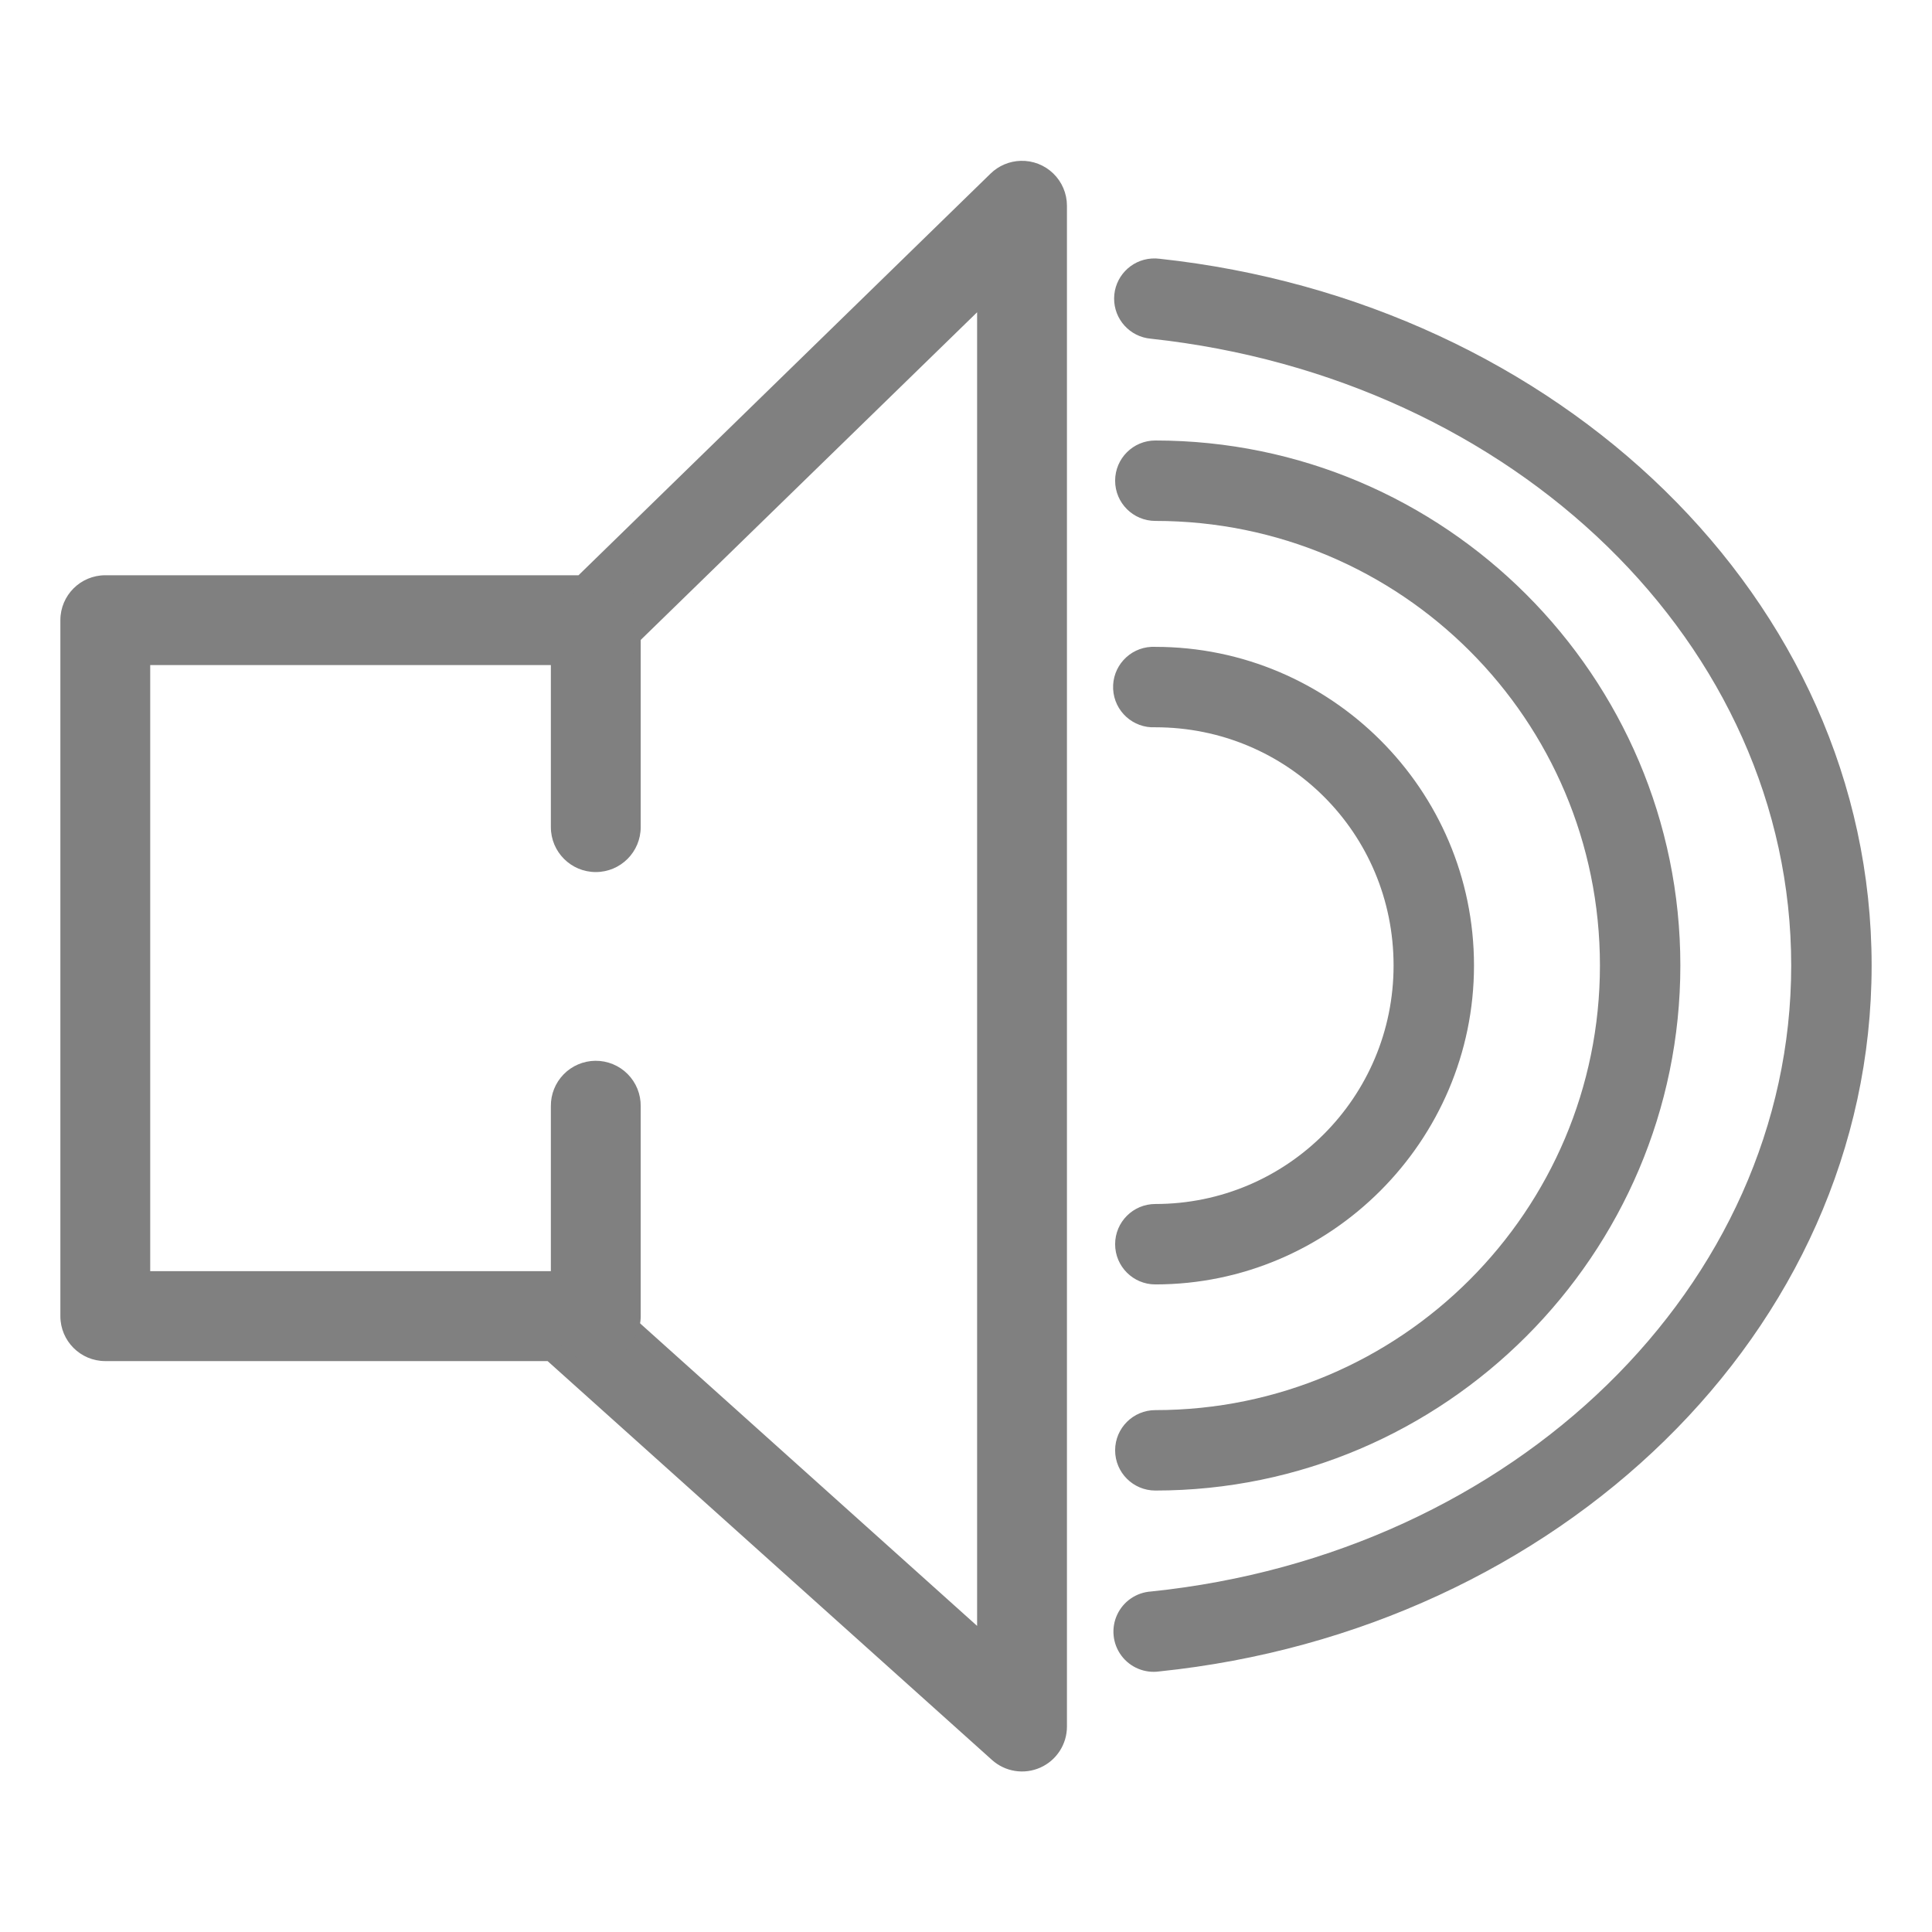
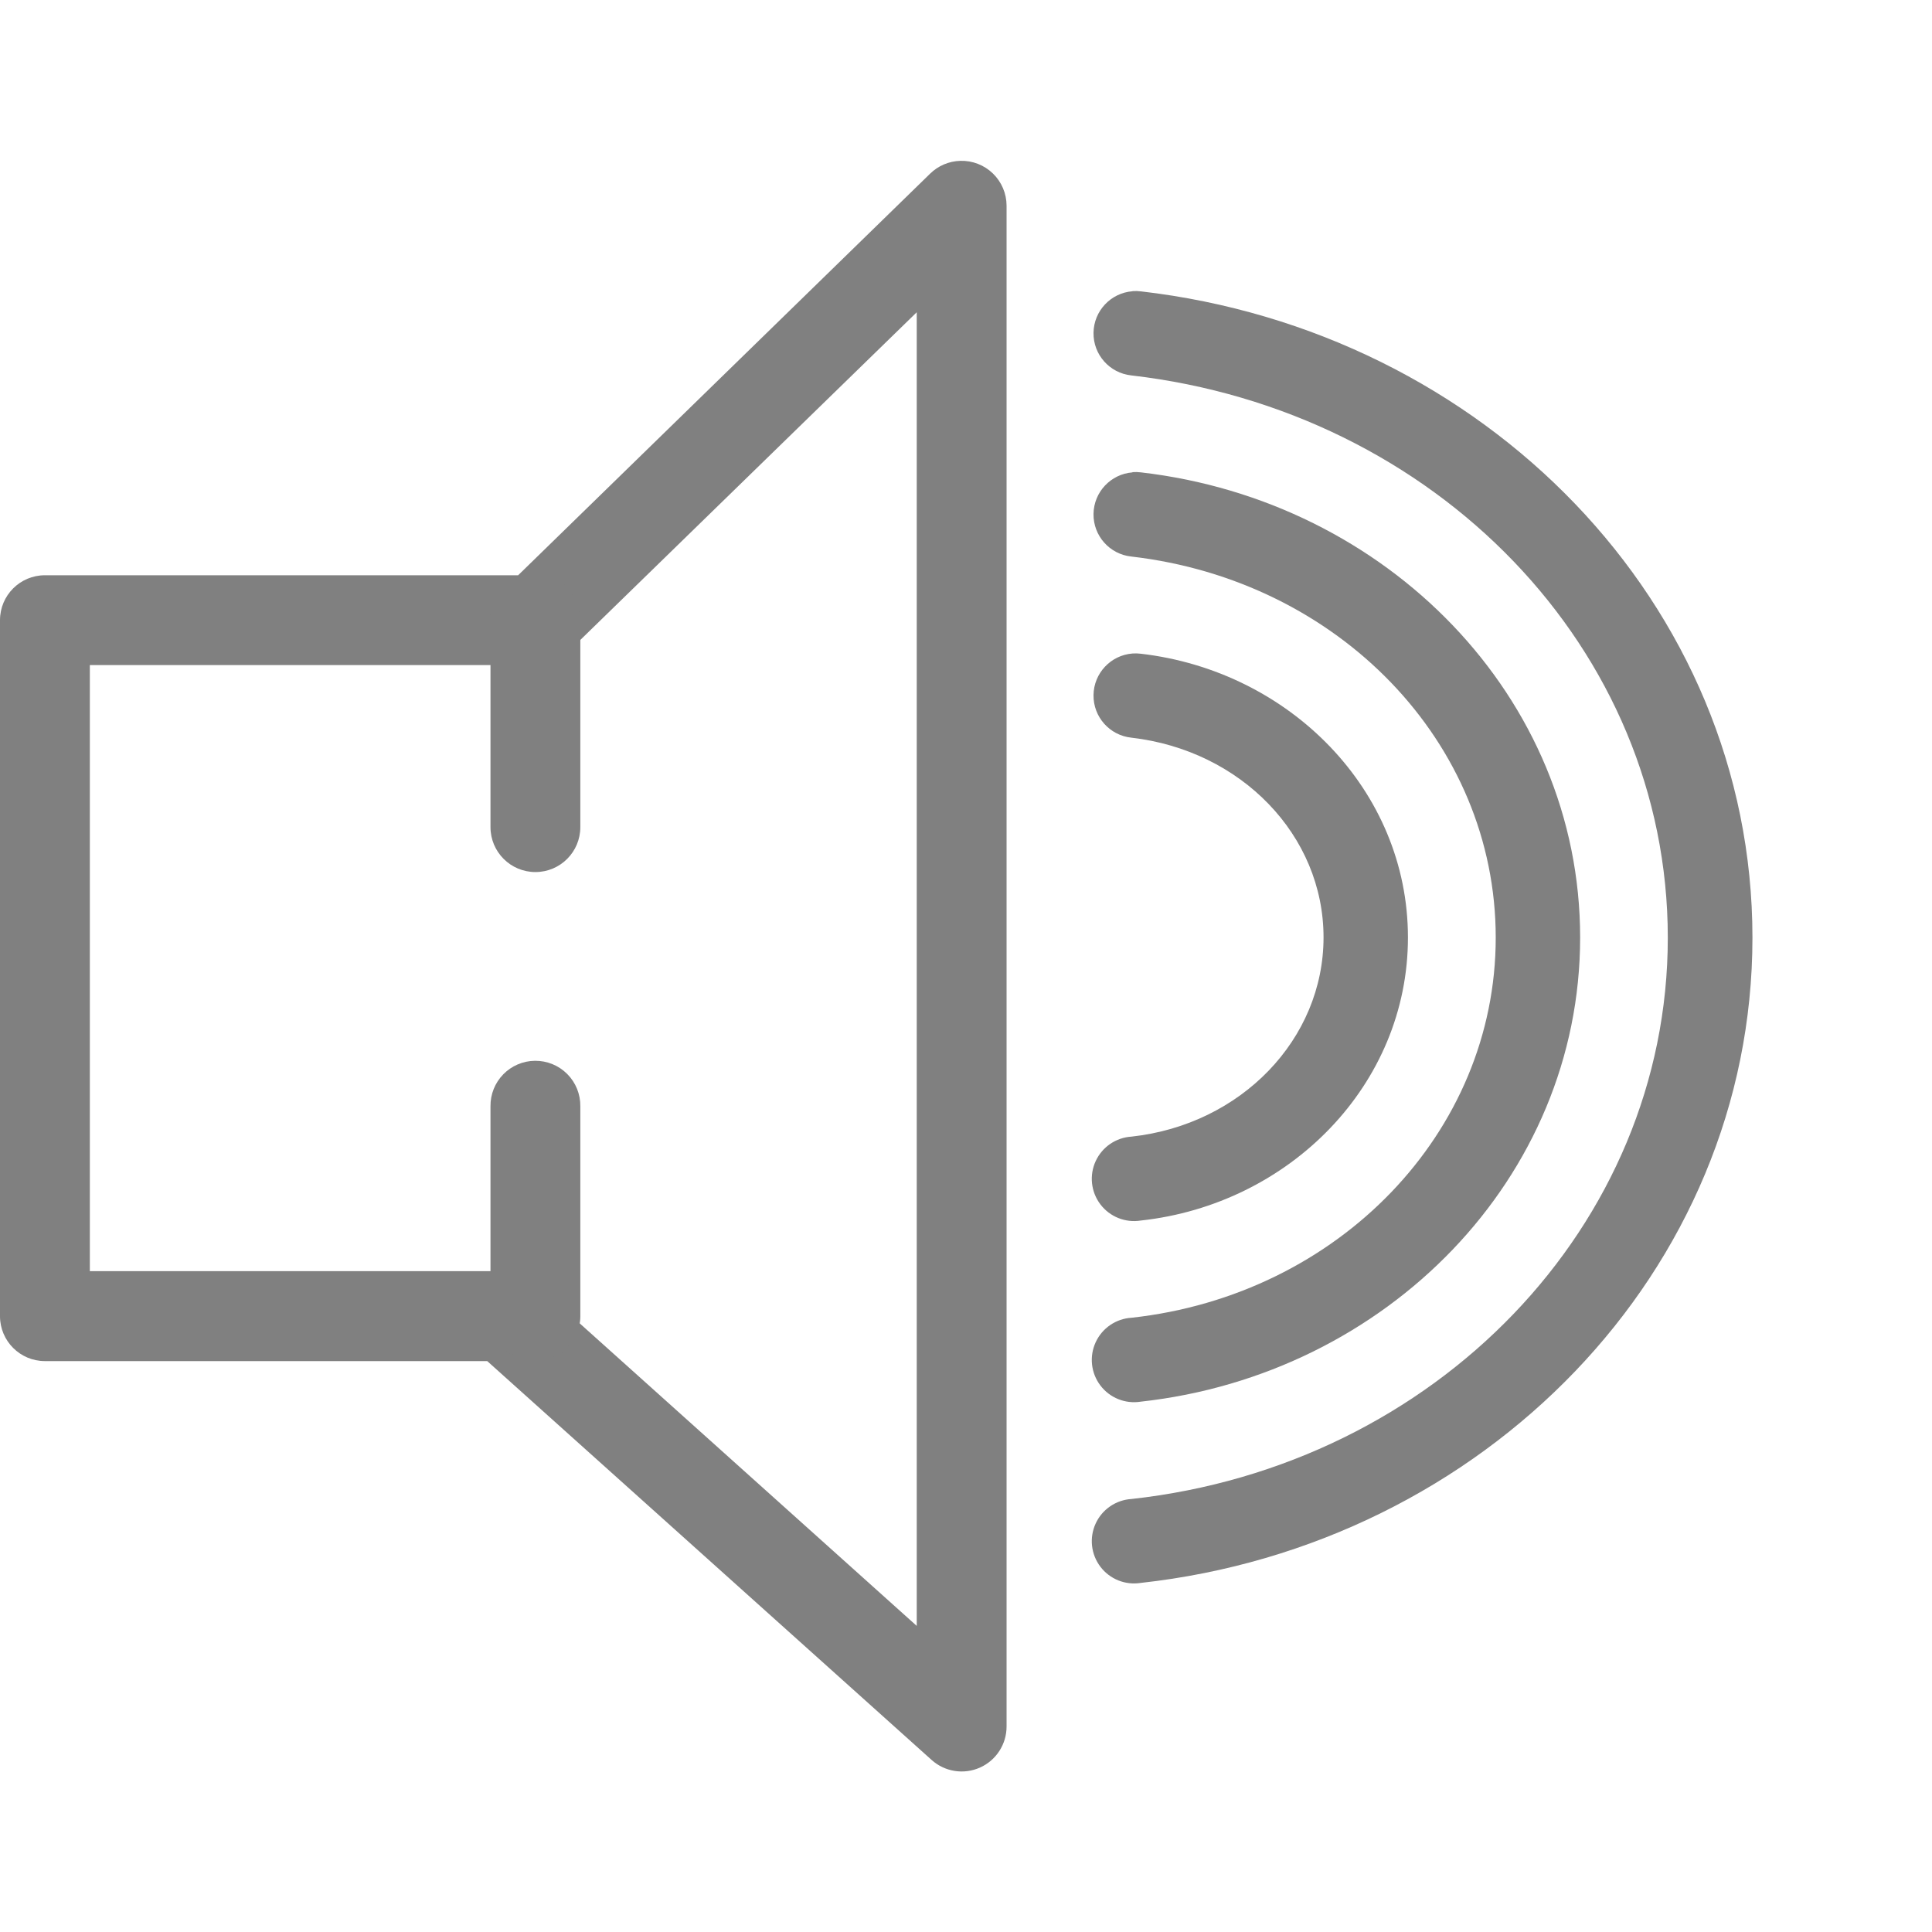
<svg xmlns="http://www.w3.org/2000/svg" height="16" width="16" version="1.1" id="svg10">
  <defs id="defs14" />
-   <path style="color:#000000;font-style:normal;font-variant:normal;font-weight:normal;font-stretch:normal;font-size:medium;line-height:normal;font-family:sans-serif;font-variant-ligatures:normal;font-variant-position:normal;font-variant-caps:normal;font-variant-numeric:normal;font-variant-alternates:normal;font-feature-settings:normal;text-indent:0;text-align:start;text-decoration:none;text-decoration-line:none;text-decoration-style:solid;text-decoration-color:#000000;letter-spacing:normal;word-spacing:normal;text-transform:none;writing-mode:lr-tb;direction:ltr;text-orientation:mixed;dominant-baseline:auto;baseline-shift:baseline;text-anchor:start;white-space:normal;shape-padding:0;clip-rule:nonzero;display:inline;overflow:visible;visibility:visible;opacity:1;isolation:auto;mix-blend-mode:normal;color-interpolation:sRGB;color-interpolation-filters:linearRGB;solid-color:#000000;solid-opacity:1;vector-effect:none;fill:#808080;fill-opacity:1;fill-rule:nonzero;stroke:none;stroke-width:0.666;stroke-linecap:round;stroke-linejoin:round;stroke-miterlimit:10;stroke-dasharray:none;stroke-dashoffset:0;stroke-opacity:1;color-rendering:auto;image-rendering:auto;shape-rendering:auto;text-rendering:auto;enable-background:accumulate" d="m 9.535,5.357 a 0.333,0.333 0 0 0 0.033,0.666 c 1.092,0 1.973,0.874 1.973,1.973 0,1.091 -0.882,1.975 -1.973,1.975 a 0.333,0.333 0 1 0 0,0.666 c 1.452,0 2.639,-1.189 2.639,-2.641 0,-1.458 -1.188,-2.639 -2.639,-2.639 a 0.333,0.333 0 0 0 -0.033,0 z" id="path4070-9" />
-   <path style="color:#000000;font-style:normal;font-variant:normal;font-weight:normal;font-stretch:normal;font-size:medium;line-height:normal;font-family:sans-serif;font-variant-ligatures:normal;font-variant-position:normal;font-variant-caps:normal;font-variant-numeric:normal;font-variant-alternates:normal;font-feature-settings:normal;text-indent:0;text-align:start;text-decoration:none;text-decoration-line:none;text-decoration-style:solid;text-decoration-color:#000000;letter-spacing:normal;word-spacing:normal;text-transform:none;writing-mode:lr-tb;direction:ltr;text-orientation:mixed;dominant-baseline:auto;baseline-shift:baseline;text-anchor:start;white-space:normal;shape-padding:0;clip-rule:nonzero;display:inline;overflow:visible;visibility:visible;opacity:1;isolation:auto;mix-blend-mode:normal;color-interpolation:sRGB;color-interpolation-filters:linearRGB;solid-color:#000000;solid-opacity:1;vector-effect:none;fill:#808080;fill-opacity:1;fill-rule:nonzero;stroke:none;stroke-width:0.666;stroke-linecap:round;stroke-linejoin:round;stroke-miterlimit:10;stroke-dasharray:none;stroke-dashoffset:0;stroke-opacity:1;color-rendering:auto;image-rendering:auto;shape-rendering:auto;text-rendering:auto;enable-background:accumulate" d="m 9.568,3.648 a 0.333,0.333 0 1 0 0,0.666 c 2.035,0 3.682,1.646 3.682,3.682 0,2.028 -1.647,3.682 -3.682,3.682 a 0.333,0.333 0 1 0 0,0.666 c 2.397,0 4.348,-1.958 4.348,-4.348 0,-2.396 -1.952,-4.348 -4.348,-4.348 z" id="path4074-2" />
-   <path style="color:#000000;font-style:normal;font-variant:normal;font-weight:normal;font-stretch:normal;font-size:medium;line-height:normal;font-family:sans-serif;font-variant-ligatures:normal;font-variant-position:normal;font-variant-caps:normal;font-variant-numeric:normal;font-variant-alternates:normal;font-feature-settings:normal;text-indent:0;text-align:start;text-decoration:none;text-decoration-line:none;text-decoration-style:solid;text-decoration-color:#000000;letter-spacing:normal;word-spacing:normal;text-transform:none;writing-mode:lr-tb;direction:ltr;text-orientation:mixed;dominant-baseline:auto;baseline-shift:baseline;text-anchor:start;white-space:normal;shape-padding:0;clip-rule:nonzero;display:inline;overflow:visible;visibility:visible;opacity:1;isolation:auto;mix-blend-mode:normal;color-interpolation:sRGB;color-interpolation-filters:linearRGB;solid-color:#000000;solid-opacity:1;vector-effect:none;fill:#808080;fill-opacity:1;fill-rule:nonzero;stroke:none;stroke-width:0.666;stroke-linecap:round;stroke-linejoin:round;stroke-miterlimit:10;stroke-dasharray:none;stroke-dashoffset:0;stroke-opacity:1;color-rendering:auto;image-rendering:auto;shape-rendering:auto;text-rendering:auto;enable-background:accumulate" d="M 9.537,2.141 A 0.333,0.333 0 0 0 9.531,2.805 c 3.012,0.326 5.303,2.533 5.303,5.191 0,2.651 -2.291,4.873 -5.301,5.184 a 0.333,0.333 0 1 0 0.068,0.662 C 12.901,13.501 15.5,11.029 15.5,7.996 15.5,4.957 12.901,2.499 9.604,2.143 a 0.333,0.333 0 0 0 -0.066,-0.002 z" id="path4078-0" />
-   <path style="color:#000000;font-style:normal;font-variant:normal;font-weight:normal;font-stretch:normal;font-size:medium;line-height:normal;font-family:sans-serif;font-variant-ligatures:normal;font-variant-position:normal;font-variant-caps:normal;font-variant-numeric:normal;font-variant-alternates:normal;font-feature-settings:normal;text-indent:0;text-align:start;text-decoration:none;text-decoration-line:none;text-decoration-style:solid;text-decoration-color:#000000;letter-spacing:normal;word-spacing:normal;text-transform:none;writing-mode:lr-tb;direction:ltr;text-orientation:mixed;dominant-baseline:auto;baseline-shift:baseline;text-anchor:start;white-space:normal;shape-padding:0;clip-rule:nonzero;display:inline;overflow:visible;visibility:visible;opacity:1;isolation:auto;mix-blend-mode:normal;color-interpolation:sRGB;color-interpolation-filters:linearRGB;solid-color:#000000;solid-opacity:1;vector-effect:none;fill:#808080;fill-opacity:1;fill-rule:nonzero;stroke:none;stroke-width:0.744;stroke-linecap:round;stroke-linejoin:round;stroke-miterlimit:10;stroke-dasharray:none;stroke-dashoffset:0;stroke-opacity:1;color-rendering:auto;image-rendering:auto;shape-rendering:auto;text-rendering:auto;enable-background:accumulate" d="M 8.453,1.332 A 0.372,0.372 0 0 0 8.203,1.438 L 4.791,4.764 H 0.871 A 0.372,0.372 0 0 0 0.5,5.135 v 5.766 a 0.372,0.372 0 0 0 0.371,0.371 H 4.535 l 3.68,3.303 A 0.372,0.372 0 0 0 8.836,14.297 V 1.703 A 0.372,0.372 0 0 0 8.453,1.332 Z M 8.092,2.586 V 13.465 L 4.926,10.623 a 0.372,0.372 0 0 0 -0.248,-0.096 H 1.244 V 5.508 H 4.941 A 0.372,0.372 0 0 0 5.201,5.402 Z" id="path4082-2" />
-   <path style="color:#000000;font-style:normal;font-variant:normal;font-weight:normal;font-stretch:normal;font-size:medium;line-height:normal;font-family:sans-serif;font-variant-ligatures:normal;font-variant-position:normal;font-variant-caps:normal;font-variant-numeric:normal;font-variant-alternates:normal;font-feature-settings:normal;text-indent:0;text-align:start;text-decoration:none;text-decoration-line:none;text-decoration-style:solid;text-decoration-color:#000000;letter-spacing:normal;word-spacing:normal;text-transform:none;writing-mode:lr-tb;direction:ltr;text-orientation:mixed;dominant-baseline:auto;baseline-shift:baseline;text-anchor:start;white-space:normal;shape-padding:0;clip-rule:nonzero;display:inline;overflow:visible;visibility:visible;opacity:1;isolation:auto;mix-blend-mode:normal;color-interpolation:sRGB;color-interpolation-filters:linearRGB;solid-color:#000000;solid-opacity:1;vector-effect:none;fill:#808080;fill-opacity:1;fill-rule:nonzero;stroke:none;stroke-width:0.744;stroke-linecap:round;stroke-linejoin:round;stroke-miterlimit:10;stroke-dasharray:none;stroke-dashoffset:0;stroke-opacity:1;color-rendering:auto;image-rendering:auto;shape-rendering:auto;text-rendering:auto;enable-background:accumulate" d="M 4.93,4.758 A 0.372,0.372 0 0 0 4.562,5.135 v 1.715 a 0.372,0.372 0 1 0 0.744,0 V 5.135 A 0.372,0.372 0 0 0 4.93,4.758 Z" id="path4086-3" />
-   <path style="color:#000000;font-style:normal;font-variant:normal;font-weight:normal;font-stretch:normal;font-size:medium;line-height:normal;font-family:sans-serif;font-variant-ligatures:normal;font-variant-position:normal;font-variant-caps:normal;font-variant-numeric:normal;font-variant-alternates:normal;font-feature-settings:normal;text-indent:0;text-align:start;text-decoration:none;text-decoration-line:none;text-decoration-style:solid;text-decoration-color:#000000;letter-spacing:normal;word-spacing:normal;text-transform:none;writing-mode:lr-tb;direction:ltr;text-orientation:mixed;dominant-baseline:auto;baseline-shift:baseline;text-anchor:start;white-space:normal;shape-padding:0;clip-rule:nonzero;display:inline;overflow:visible;visibility:visible;opacity:1;isolation:auto;mix-blend-mode:normal;color-interpolation:sRGB;color-interpolation-filters:linearRGB;solid-color:#000000;solid-opacity:1;vector-effect:none;fill:#808080;fill-opacity:1;fill-rule:nonzero;stroke:none;stroke-width:0.744;stroke-linecap:round;stroke-linejoin:round;stroke-miterlimit:10;stroke-dasharray:none;stroke-dashoffset:0;stroke-opacity:1;color-rendering:auto;image-rendering:auto;shape-rendering:auto;text-rendering:auto;enable-background:accumulate" d="M 4.93,8.785 A 0.372,0.372 0 0 0 4.562,9.162 v 1.738 a 0.372,0.372 0 1 0 0.744,0 V 9.162 A 0.372,0.372 0 0 0 4.93,8.785 Z" id="path4090-7" />
+   <path style="color:#000000;font-style:normal;font-variant:normal;font-weight:normal;font-stretch:normal;font-size:medium;line-height:normal;font-family:sans-serif;font-variant-ligatures:normal;font-variant-position:normal;font-variant-caps:normal;font-variant-numeric:normal;font-variant-alternates:normal;font-feature-settings:normal;text-indent:0;text-align:start;text-decoration:none;text-decoration-line:none;text-decoration-style:solid;text-decoration-color:#000000;letter-spacing:normal;word-spacing:normal;text-transform:none;writing-mode:lr-tb;direction:ltr;text-orientation:mixed;dominant-baseline:auto;baseline-shift:baseline;text-anchor:start;white-space:normal;shape-padding:0;clip-rule:nonzero;display:inline;overflow:visible;visibility:visible;opacity:1;isolation:auto;mix-blend-mode:normal;color-interpolation:sRGB;color-interpolation-filters:linearRGB;solid-color:#000000;solid-opacity:1;vector-effect:none;fill:#808080;fill-opacity:1;fill-rule:nonzero;stroke:none;stroke-width:0.744;stroke-linecap:round;stroke-linejoin:round;stroke-miterlimit:10;stroke-dasharray:none;stroke-dashoffset:0;stroke-opacity:1;color-rendering:auto;image-rendering:auto;shape-rendering:auto;text-rendering:auto;enable-background:accumulate" d="M 7.953,1.332 A 0.372,0.372 0 0 0 7.703,1.438 L 4.291,4.764 H 0.371 A 0.372,0.372 0 0 0 0,5.135 v 5.766 a 0.372,0.372 0 0 0 0.371,0.371 H 4.035 l 3.68,3.303 A 0.372,0.372 0 0 0 8.336,14.297 V 1.703 A 0.372,0.372 0 0 0 7.953,1.332 Z M 7.592,2.586 V 13.465 L 4.426,10.623 a 0.372,0.372 0 0 0 -0.248,-0.096 H 0.744 V 5.508 H 4.441 A 0.372,0.372 0 0 0 4.701,5.402 Z" id="path4082-2" />
+   <path style="color:#000000;font-style:normal;font-variant:normal;font-weight:normal;font-stretch:normal;font-size:medium;line-height:normal;font-family:sans-serif;font-variant-ligatures:normal;font-variant-position:normal;font-variant-caps:normal;font-variant-numeric:normal;font-variant-alternates:normal;font-feature-settings:normal;text-indent:0;text-align:start;text-decoration:none;text-decoration-line:none;text-decoration-style:solid;text-decoration-color:#000000;letter-spacing:normal;word-spacing:normal;text-transform:none;writing-mode:lr-tb;direction:ltr;text-orientation:mixed;dominant-baseline:auto;baseline-shift:baseline;text-anchor:start;white-space:normal;shape-padding:0;clip-rule:nonzero;display:inline;overflow:visible;visibility:visible;opacity:1;isolation:auto;mix-blend-mode:normal;color-interpolation:sRGB;color-interpolation-filters:linearRGB;solid-color:#000000;solid-opacity:1;vector-effect:none;fill:#808080;fill-opacity:1;fill-rule:nonzero;stroke:none;stroke-width:0.744;stroke-linecap:round;stroke-linejoin:round;stroke-miterlimit:10;stroke-dasharray:none;stroke-dashoffset:0;stroke-opacity:1;color-rendering:auto;image-rendering:auto;shape-rendering:auto;text-rendering:auto;enable-background:accumulate" d="M 4.43,4.758 A 0.372,0.372 0 0 0 4.062,5.135 v 1.715 a 0.372,0.372 0 1 0 0.744,0 V 5.135 A 0.372,0.372 0 0 0 4.43,4.758 Z" id="path4086-3" />
+   <path style="color:#000000;font-style:normal;font-variant:normal;font-weight:normal;font-stretch:normal;font-size:medium;line-height:normal;font-family:sans-serif;font-variant-ligatures:normal;font-variant-position:normal;font-variant-caps:normal;font-variant-numeric:normal;font-variant-alternates:normal;font-feature-settings:normal;text-indent:0;text-align:start;text-decoration:none;text-decoration-line:none;text-decoration-style:solid;text-decoration-color:#000000;letter-spacing:normal;word-spacing:normal;text-transform:none;writing-mode:lr-tb;direction:ltr;text-orientation:mixed;dominant-baseline:auto;baseline-shift:baseline;text-anchor:start;white-space:normal;shape-padding:0;clip-rule:nonzero;display:inline;overflow:visible;visibility:visible;opacity:1;isolation:auto;mix-blend-mode:normal;color-interpolation:sRGB;color-interpolation-filters:linearRGB;solid-color:#000000;solid-opacity:1;vector-effect:none;fill:#808080;fill-opacity:1;fill-rule:nonzero;stroke:none;stroke-width:0.744;stroke-linecap:round;stroke-linejoin:round;stroke-miterlimit:10;stroke-dasharray:none;stroke-dashoffset:0;stroke-opacity:1;color-rendering:auto;image-rendering:auto;shape-rendering:auto;text-rendering:auto;enable-background:accumulate" d="M 4.43,8.785 A 0.372,0.372 0 0 0 4.062,9.162 v 1.738 a 0.372,0.372 0 1 0 0.744,0 V 9.162 A 0.372,0.372 0 0 0 4.43,8.785 Z" id="path4090-7" />
+   <path style="color:#000000;font-style:normal;font-variant:normal;font-weight:normal;font-stretch:normal;font-size:medium;line-height:normal;font-family:sans-serif;font-variant-ligatures:normal;font-variant-position:normal;font-variant-caps:normal;font-variant-numeric:normal;font-variant-alternates:normal;font-feature-settings:normal;text-indent:0;text-align:start;text-decoration:none;text-decoration-line:none;text-decoration-style:solid;text-decoration-color:#000000;letter-spacing:normal;word-spacing:normal;text-transform:none;writing-mode:lr-tb;direction:ltr;text-orientation:mixed;dominant-baseline:auto;baseline-shift:baseline;text-anchor:start;white-space:normal;shape-padding:0;clip-rule:nonzero;display:inline;overflow:visible;visibility:visible;opacity:1;isolation:auto;mix-blend-mode:normal;color-interpolation:sRGB;color-interpolation-filters:linearRGB;solid-color:#000000;solid-opacity:1;vector-effect:none;fill:#808080;fill-opacity:1;fill-rule:nonzero;stroke:none;stroke-width:0.7;stroke-linecap:round;stroke-linejoin:round;stroke-miterlimit:10;stroke-dasharray:none;stroke-dashoffset:0;stroke-opacity:1;color-rendering:auto;image-rendering:auto;shape-rendering:auto;text-rendering:auto;enable-background:accumulate" d="m 9.379,5.412 a 0.35,0.35 0 0 0 -0.01,0.697 c 0.911,0.105 1.592,0.81 1.592,1.654 0,0.842 -0.681,1.55 -1.59,1.65 a 0.35,0.35 0 1 0 0.076,0.695 C 10.681,9.974 11.66,8.982 11.66,7.764 c 0,-1.22 -0.98,-2.207 -2.211,-2.35 a 0.35,0.35 0 0 0 -0.07,-0.002 z" id="path4078-0-7-6-2-9-1" />
+   <path style="color:#000000;font-style:normal;font-variant:normal;font-weight:normal;font-stretch:normal;font-size:medium;line-height:normal;font-family:sans-serif;font-variant-ligatures:normal;font-variant-position:normal;font-variant-caps:normal;font-variant-numeric:normal;font-variant-alternates:normal;font-feature-settings:normal;text-indent:0;text-align:start;text-decoration:none;text-decoration-line:none;text-decoration-style:solid;text-decoration-color:#000000;letter-spacing:normal;word-spacing:normal;text-transform:none;writing-mode:lr-tb;direction:ltr;text-orientation:mixed;dominant-baseline:auto;baseline-shift:baseline;text-anchor:start;white-space:normal;shape-padding:0;clip-rule:nonzero;display:inline;overflow:visible;visibility:visible;opacity:1;isolation:auto;mix-blend-mode:normal;color-interpolation:sRGB;color-interpolation-filters:linearRGB;solid-color:#000000;solid-opacity:1;vector-effect:none;fill:#808080;fill-opacity:1;fill-rule:nonzero;stroke:none;stroke-width:0.7;stroke-linecap:round;stroke-linejoin:round;stroke-miterlimit:10;stroke-dasharray:none;stroke-dashoffset:0;stroke-opacity:1;color-rendering:auto;image-rendering:auto;shape-rendering:auto;text-rendering:auto;enable-background:accumulate" d="m 9.379,3.912 a 0.35,0.35 0 0 0 -0.01,0.697 c 1.715,0.198 3.018,1.537 3.018,3.156 0,1.614 -1.303,2.96 -3.016,3.148 a 0.35,0.35 0 1 0 0.076,0.695 c 2.037,-0.224 3.639,-1.853 3.639,-3.844 0,-1.994 -1.602,-3.617 -3.637,-3.852 a 0.35,0.35 0 0 0 -0.07,-0.002 z" id="path4078-0-7-6-2-9-1-2" />
+   <path style="color:#000000;font-style:normal;font-variant:normal;font-weight:normal;font-stretch:normal;font-size:medium;line-height:normal;font-family:sans-serif;font-variant-ligatures:normal;font-variant-position:normal;font-variant-caps:normal;font-variant-numeric:normal;font-variant-alternates:normal;font-feature-settings:normal;text-indent:0;text-align:start;text-decoration:none;text-decoration-line:none;text-decoration-style:solid;text-decoration-color:#000000;letter-spacing:normal;word-spacing:normal;text-transform:none;writing-mode:lr-tb;direction:ltr;text-orientation:mixed;dominant-baseline:auto;baseline-shift:baseline;text-anchor:start;white-space:normal;shape-padding:0;clip-rule:nonzero;display:inline;overflow:visible;visibility:visible;opacity:1;isolation:auto;mix-blend-mode:normal;color-interpolation:sRGB;color-interpolation-filters:linearRGB;solid-color:#000000;solid-opacity:1;vector-effect:none;fill:#808080;fill-opacity:1;fill-rule:nonzero;stroke:none;stroke-width:0.7;stroke-linecap:round;stroke-linejoin:round;stroke-miterlimit:10;stroke-dasharray:none;stroke-dashoffset:0;stroke-opacity:1;color-rendering:auto;image-rendering:auto;shape-rendering:auto;text-rendering:auto;enable-background:accumulate" d="M 9.379,2.412 A 0.35,0.35 0 0 0 9.369,3.109 C 11.887,3.4 13.812,5.372 13.812,7.766 c 0,2.386 -1.925,4.371 -4.441,4.648 a 0.35,0.35 0 1 0 0.076,0.695 c 2.841,-0.313 5.066,-2.581 5.066,-5.344 0,-2.769 -2.226,-5.024 -5.064,-5.352 a 0.35,0.35 0 0 0 -0.07,-0.002 z" id="path4078-0-7-6-2-9-1-2-7" />
</svg>
